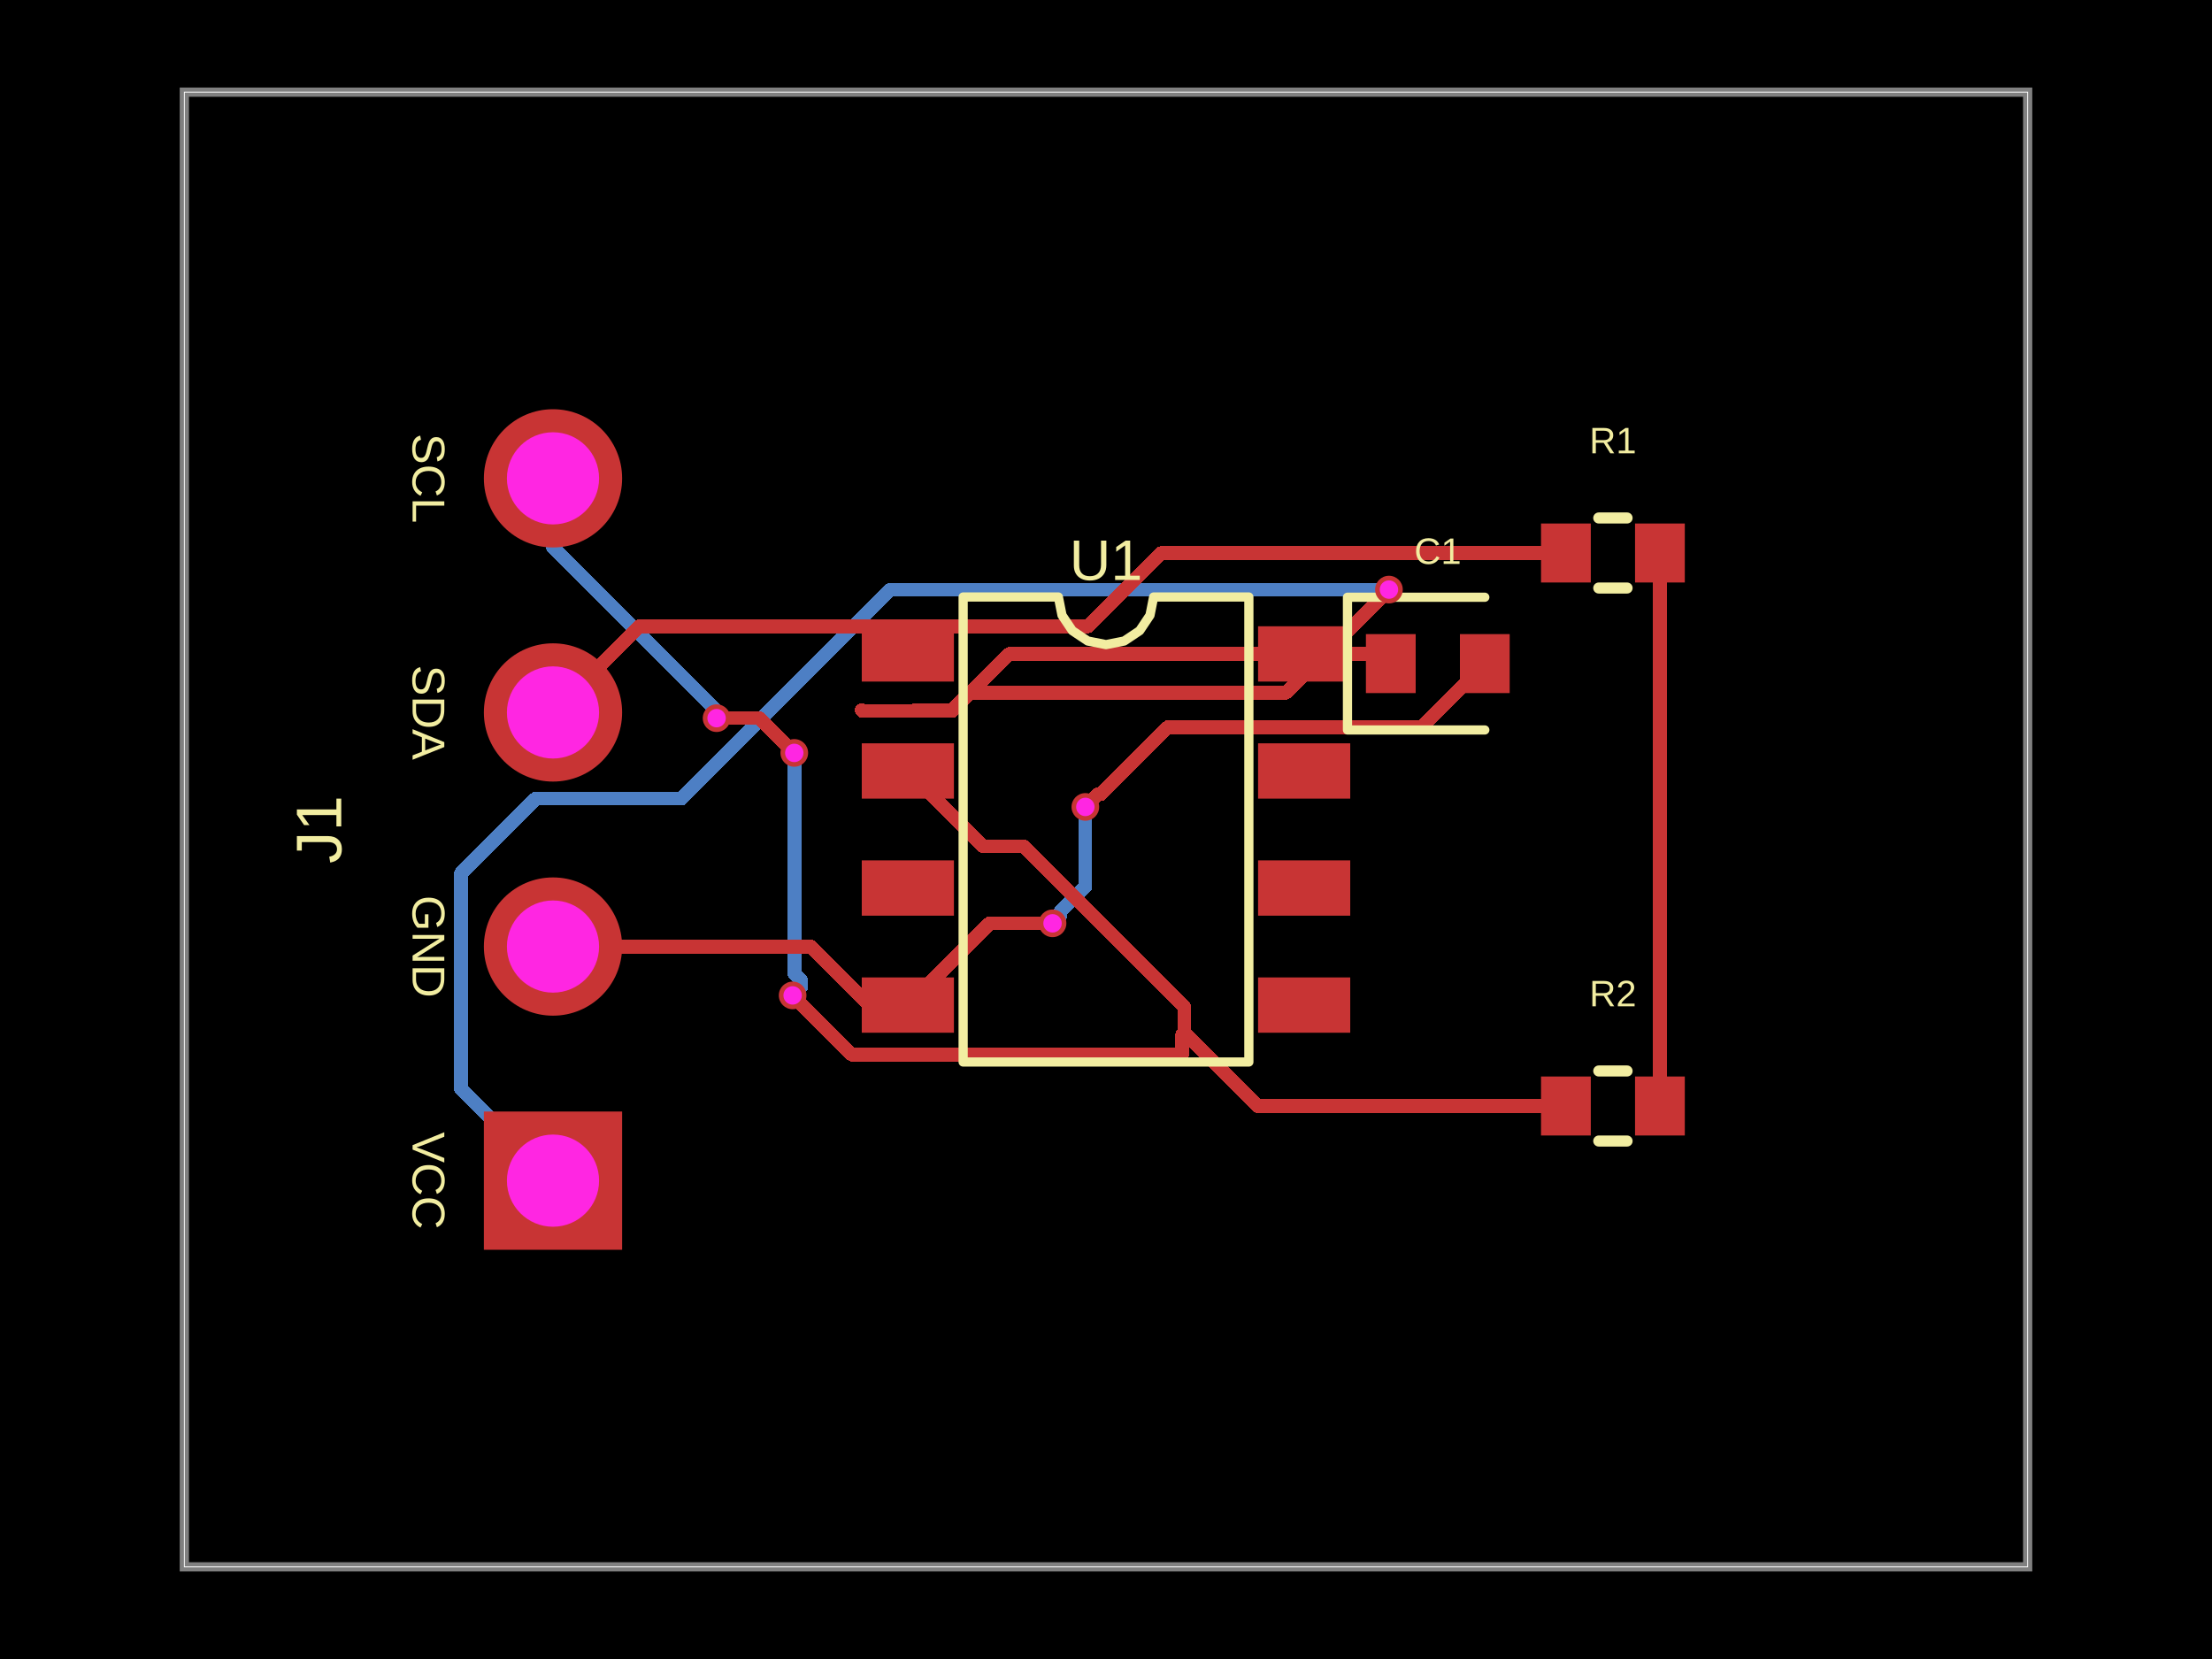
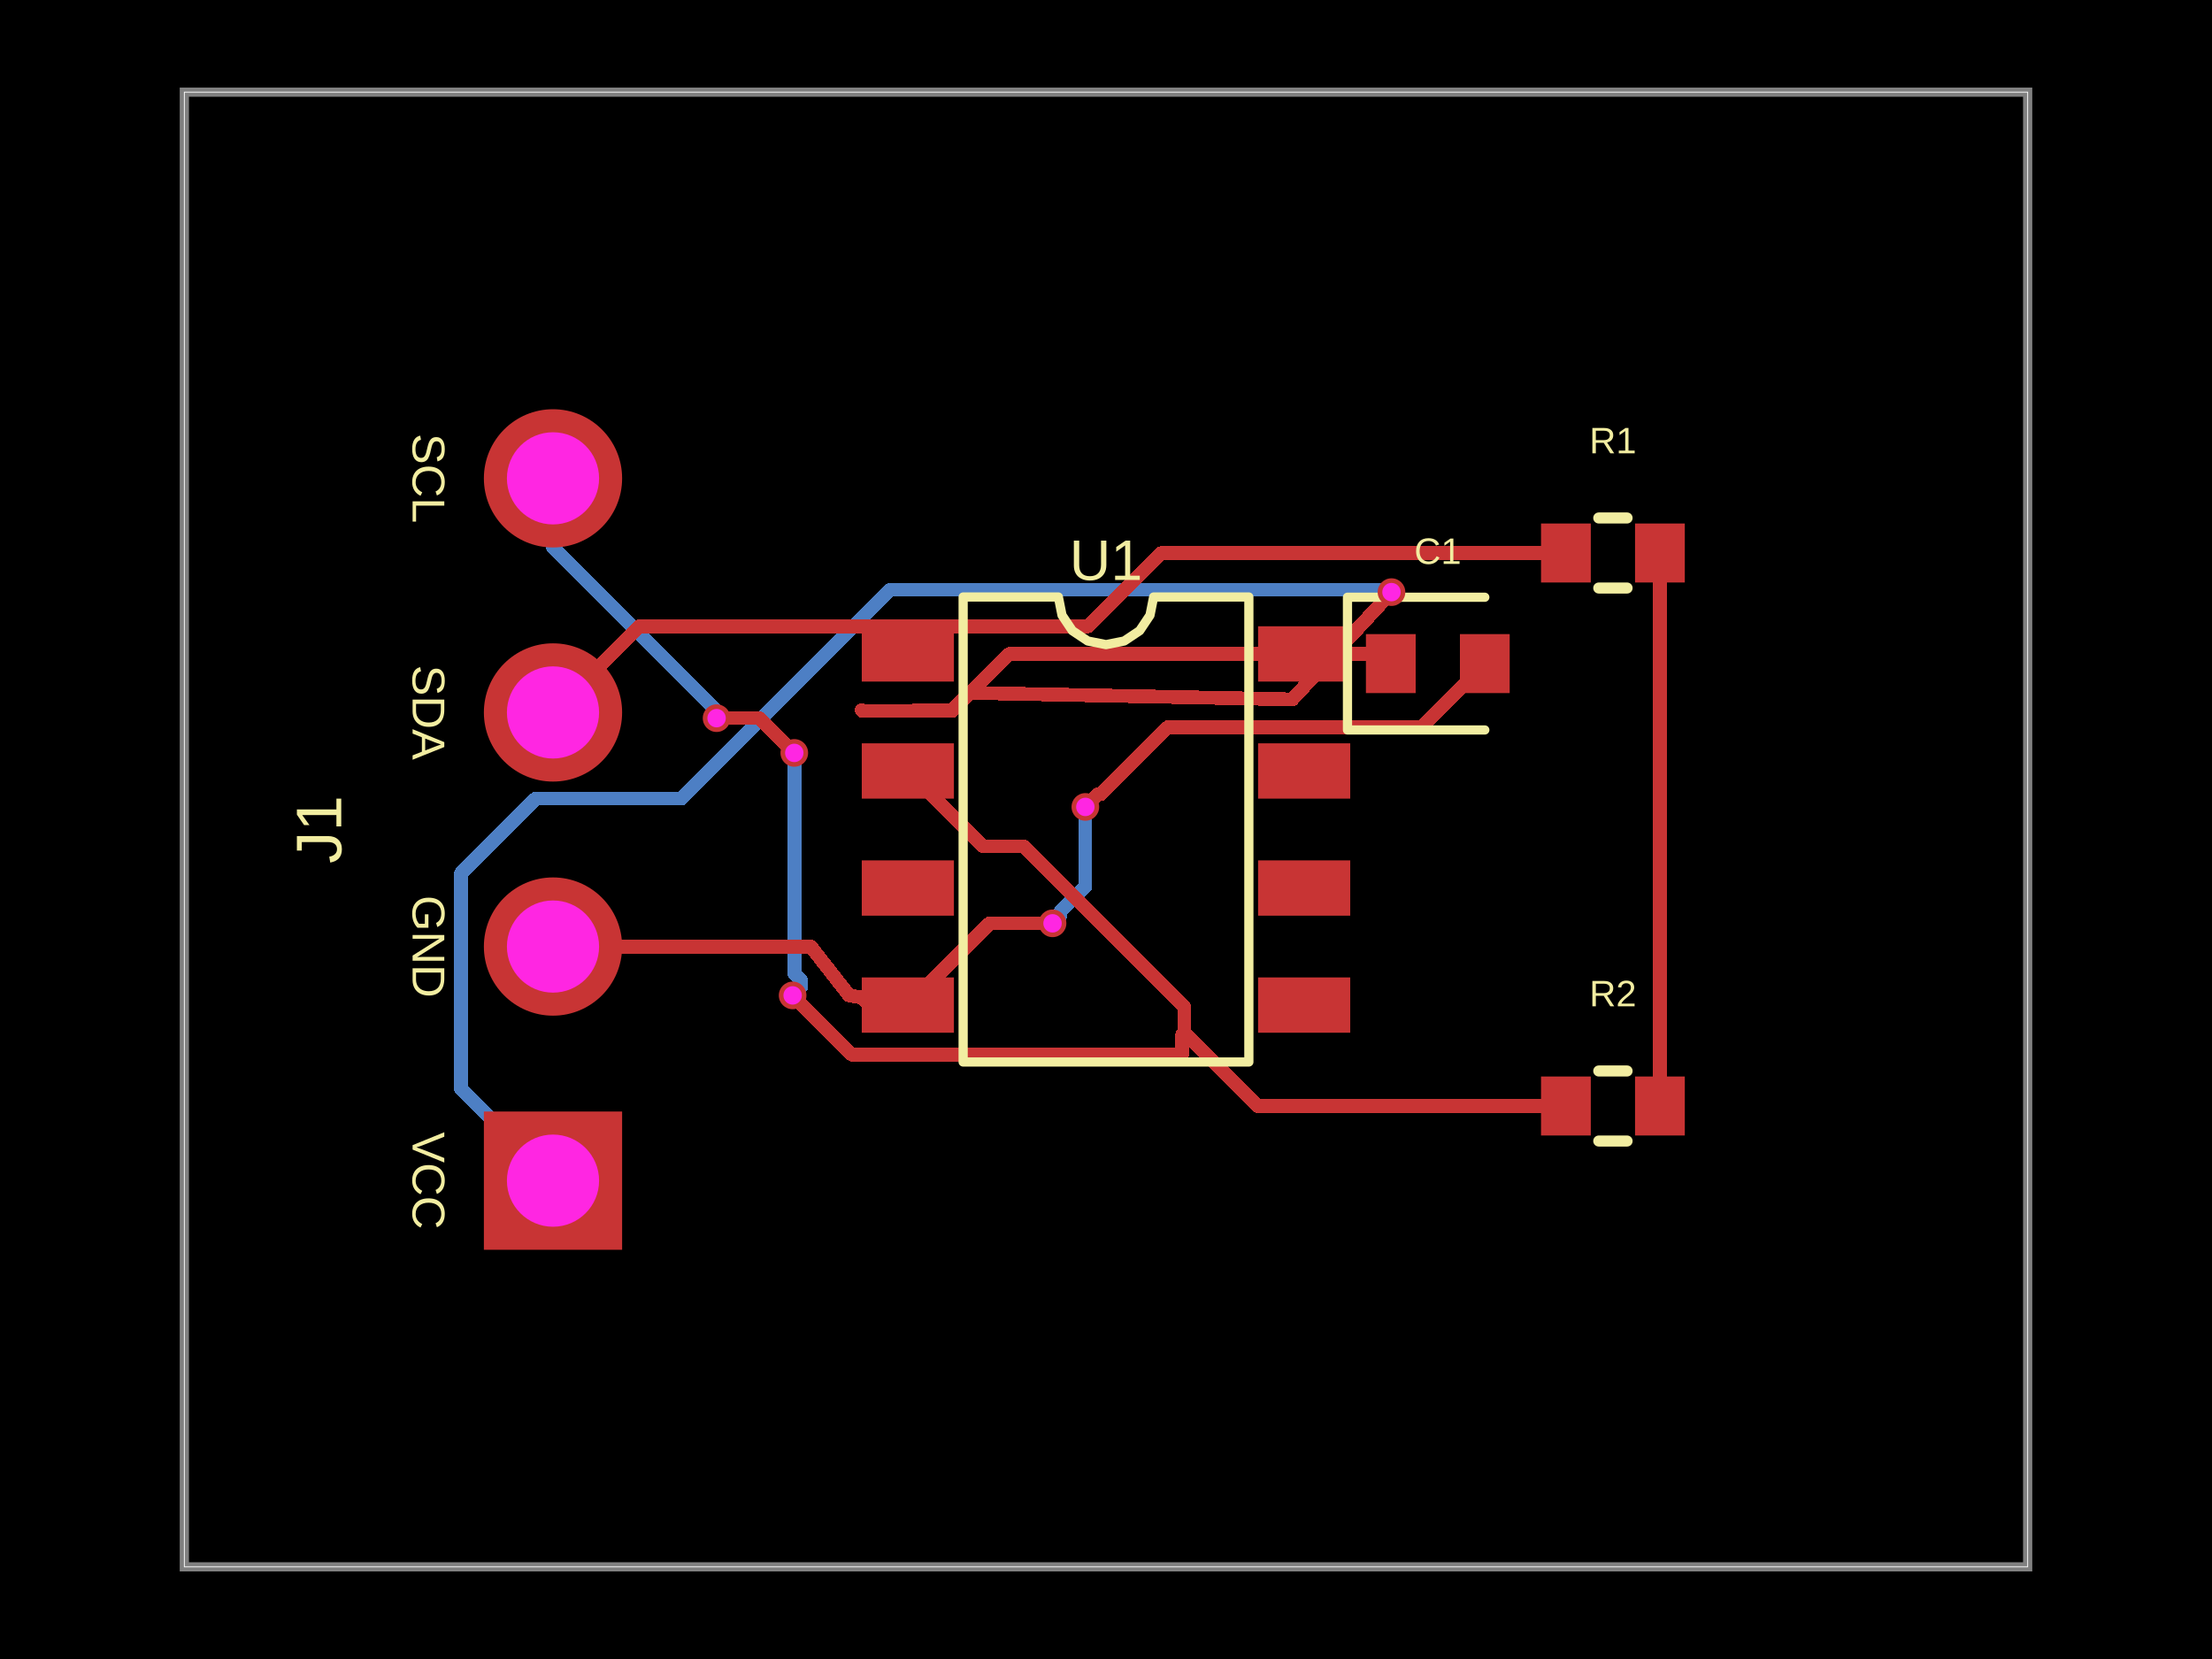
- <svg xmlns="http://www.w3.org/2000/svg" width="800" height="600" data-software-used-string="@tscircuit/core@0.0.1607">
+ <svg xmlns="http://www.w3.org/2000/svg" width="800" height="600" data-software-used-string="@tscircuit/core@0.0.1618">
  <style />
  <rect class="boundary" x="0" y="0" fill="#000" width="800" height="600" data-type="pcb_background" data-pcb-layer="global" />
  <rect class="pcb-boundary" fill="none" stroke="#fff" stroke-width="0.3" x="66.667" y="33.333" width="666.667" height="533.333" data-type="pcb_boundary" data-pcb-layer="global" />
  <path class="pcb-board" d="M 66.667 566.667 L 733.333 566.667 L 733.333 33.333 L 66.667 33.333 Z" fill="none" stroke="rgba(255, 255, 255, 0.5)" stroke-width="3.333" data-type="pcb_board" data-pcb-layer="board" />
  <path class="pcb-trace" stroke="rgb(77, 127, 196)" fill="none" d="M 392.533 291.833 L 392.533 320.705" stroke-width="5" stroke-linecap="round" stroke-linejoin="round" shape-rendering="crispEdges" data-type="pcb_trace" data-pcb-layer="bottom" />
  <path class="pcb-trace" stroke="rgb(77, 127, 196)" fill="none" d="M 392.533 320.705 L 383.526 329.712" stroke-width="5" stroke-linecap="round" stroke-linejoin="round" shape-rendering="crispEdges" data-type="pcb_trace" data-pcb-layer="bottom" />
  <path class="pcb-trace" stroke="rgb(77, 127, 196)" fill="none" d="M 383.526 329.712 L 383.526 331.074" stroke-width="5" stroke-linecap="round" stroke-linejoin="round" shape-rendering="crispEdges" data-type="pcb_trace" data-pcb-layer="bottom" />
  <path class="pcb-trace" stroke="rgb(77, 127, 196)" fill="none" d="M 383.526 331.074 L 380.667 333.933" stroke-width="5" stroke-linecap="round" stroke-linejoin="round" shape-rendering="crispEdges" data-type="pcb_trace" data-pcb-layer="bottom" />
  <path class="pcb-trace" stroke="rgb(77, 127, 196)" fill="none" d="M 200 427 L 166.667 393.667" stroke-width="5" stroke-linecap="round" stroke-linejoin="round" shape-rendering="crispEdges" data-type="pcb_trace" data-pcb-layer="bottom" />
  <path class="pcb-trace" stroke="rgb(77, 127, 196)" fill="none" d="M 166.667 393.667 L 166.667 315.9" stroke-width="5" stroke-linecap="round" stroke-linejoin="round" shape-rendering="crispEdges" data-type="pcb_trace" data-pcb-layer="bottom" />
  <path class="pcb-trace" stroke="rgb(77, 127, 196)" fill="none" d="M 166.667 315.9 L 193.826 288.741" stroke-width="5" stroke-linecap="round" stroke-linejoin="round" shape-rendering="crispEdges" data-type="pcb_trace" data-pcb-layer="bottom" />
  <path class="pcb-trace" stroke="rgb(77, 127, 196)" fill="none" d="M 193.826 288.741 L 246.583 288.741" stroke-width="5" stroke-linecap="round" stroke-linejoin="round" shape-rendering="crispEdges" data-type="pcb_trace" data-pcb-layer="bottom" />
  <path class="pcb-trace" stroke="rgb(77, 127, 196)" fill="none" d="M 246.583 288.741 L 322.033 213.291" stroke-width="5" stroke-linecap="round" stroke-linejoin="round" shape-rendering="crispEdges" data-type="pcb_trace" data-pcb-layer="bottom" />
  <path class="pcb-trace" stroke="rgb(77, 127, 196)" fill="none" d="M 322.033 213.291 L 498.541 213.291" stroke-width="5" stroke-linecap="round" stroke-linejoin="round" shape-rendering="crispEdges" data-type="pcb_trace" data-pcb-layer="bottom" />
  <path class="pcb-trace" stroke="rgb(77, 127, 196)" fill="none" d="M 498.541 213.291 L 502.276 213.291" stroke-width="5" stroke-linecap="round" stroke-linejoin="round" shape-rendering="crispEdges" data-type="pcb_trace" data-pcb-layer="bottom" />
-   <path class="pcb-trace" stroke="rgb(77, 127, 196)" fill="none" d="M 502.276 213.291 L 502.333 213.233" stroke-width="5" stroke-linecap="round" stroke-linejoin="round" shape-rendering="crispEdges" data-type="pcb_trace" data-pcb-layer="bottom" />
+   <path class="pcb-trace" stroke="rgb(77, 127, 196)" fill="none" d="M 502.276 213.291 L 503.249 214.149" stroke-width="5" stroke-linecap="round" stroke-linejoin="round" shape-rendering="crispEdges" data-type="pcb_trace" data-pcb-layer="bottom" />
  <path class="pcb-trace" stroke="rgb(77, 127, 196)" fill="none" d="M 200 173 L 200 197.982" stroke-width="5" stroke-linecap="round" stroke-linejoin="round" shape-rendering="crispEdges" data-type="pcb_trace" data-pcb-layer="bottom" />
  <path class="pcb-trace" stroke="rgb(77, 127, 196)" fill="none" d="M 200 197.982 L 258.936 256.918" stroke-width="5" stroke-linecap="round" stroke-linejoin="round" shape-rendering="crispEdges" data-type="pcb_trace" data-pcb-layer="bottom" />
  <path class="pcb-trace" stroke="rgb(77, 127, 196)" fill="none" d="M 258.936 256.918 L 258.936 259.502" stroke-width="5" stroke-linecap="round" stroke-linejoin="round" shape-rendering="crispEdges" data-type="pcb_trace" data-pcb-layer="bottom" />
  <path class="pcb-trace" stroke="rgb(77, 127, 196)" fill="none" d="M 258.936 259.502 L 259.167 259.733" stroke-width="5" stroke-linecap="round" stroke-linejoin="round" shape-rendering="crispEdges" data-type="pcb_trace" data-pcb-layer="bottom" />
  <path class="pcb-trace" stroke="rgb(77, 127, 196)" fill="none" d="M 287.267 272.3 L 287.267 352.069" stroke-width="5" stroke-linecap="round" stroke-linejoin="round" shape-rendering="crispEdges" data-type="pcb_trace" data-pcb-layer="bottom" />
  <path class="pcb-trace" stroke="rgb(77, 127, 196)" fill="none" d="M 287.267 352.069 L 289.731 354.533" stroke-width="5" stroke-linecap="round" stroke-linejoin="round" shape-rendering="crispEdges" data-type="pcb_trace" data-pcb-layer="bottom" />
  <path class="pcb-trace" stroke="rgb(77, 127, 196)" fill="none" d="M 289.731 354.533 L 289.731 356.936" stroke-width="5" stroke-linecap="round" stroke-linejoin="round" shape-rendering="crispEdges" data-type="pcb_trace" data-pcb-layer="bottom" />
  <path class="pcb-trace" stroke="rgb(77, 127, 196)" fill="none" d="M 289.731 356.936 L 286.667 360" stroke-width="5" stroke-linecap="round" stroke-linejoin="round" shape-rendering="crispEdges" data-type="pcb_trace" data-pcb-layer="bottom" />
  <rect class="pcb-pad" fill="rgb(200, 52, 52)" x="311.667" y="226.5" width="33.333" height="20" data-type="pcb_smtpad" data-pcb-layer="top" data-pad-name="U1.SDA" />
  <rect class="pcb-pad" fill="rgb(200, 52, 52)" x="311.667" y="268.833" width="33.333" height="20" data-type="pcb_smtpad" data-pcb-layer="top" data-pad-name="U1.SCL" />
  <rect class="pcb-pad" fill="rgb(200, 52, 52)" x="311.667" y="311.167" width="33.333" height="20" data-type="pcb_smtpad" data-pcb-layer="top" data-pad-name="U1.ADDR" />
  <rect class="pcb-pad" fill="rgb(200, 52, 52)" x="311.667" y="353.5" width="33.333" height="20" data-type="pcb_smtpad" data-pcb-layer="top" data-pad-name="U1.GND" />
  <rect class="pcb-pad" fill="rgb(200, 52, 52)" x="455" y="353.5" width="33.333" height="20" data-type="pcb_smtpad" data-pcb-layer="top" data-pad-name="U1.INT" />
  <rect class="pcb-pad" fill="rgb(200, 52, 52)" x="455" y="311.167" width="33.333" height="20" data-type="pcb_smtpad" data-pcb-layer="top" data-pad-name="U1.NC1" />
  <rect class="pcb-pad" fill="rgb(200, 52, 52)" x="455" y="268.833" width="33.333" height="20" data-type="pcb_smtpad" data-pcb-layer="top" data-pad-name="U1.NC2" />
  <rect class="pcb-pad" fill="rgb(200, 52, 52)" x="455" y="226.5" width="33.333" height="20" data-type="pcb_smtpad" data-pcb-layer="top" data-pad-name="U1.VCC" />
  <rect class="pcb-pad" fill="rgb(200, 52, 52)" x="494" y="229.333" width="18" height="21.333" data-type="pcb_smtpad" data-pcb-layer="top" data-pad-name="C1.pin1" />
  <rect class="pcb-pad" fill="rgb(200, 52, 52)" x="528" y="229.333" width="18" height="21.333" data-type="pcb_smtpad" data-pcb-layer="top" data-pad-name="C1.pin2" />
  <rect class="pcb-pad" fill="rgb(200, 52, 52)" x="557.333" y="189.333" width="18" height="21.333" data-type="pcb_smtpad" data-pcb-layer="top" data-pad-name="R1.pin1" />
  <rect class="pcb-pad" fill="rgb(200, 52, 52)" x="591.333" y="189.333" width="18" height="21.333" data-type="pcb_smtpad" data-pcb-layer="top" data-pad-name="R1.pin2" data-pad-net-name="VCC" />
  <rect class="pcb-pad" fill="rgb(200, 52, 52)" x="557.333" y="389.333" width="18" height="21.333" data-type="pcb_smtpad" data-pcb-layer="top" data-pad-name="R2.pin1" />
  <rect class="pcb-pad" fill="rgb(200, 52, 52)" x="591.333" y="389.333" width="18" height="21.333" data-type="pcb_smtpad" data-pcb-layer="top" data-pad-name="R2.pin2" data-pad-net-name="VCC" />
  <path class="pcb-trace" stroke="rgb(200, 52, 52)" fill="none" d="M 428.333 373.497 L 428.333 364.306" stroke-width="5" stroke-linecap="round" stroke-linejoin="round" shape-rendering="crispEdges" data-type="pcb_trace" data-pcb-layer="top" />
  <path class="pcb-trace" stroke="rgb(200, 52, 52)" fill="none" d="M 428.333 364.306 L 370.135 306.108" stroke-width="5" stroke-linecap="round" stroke-linejoin="round" shape-rendering="crispEdges" data-type="pcb_trace" data-pcb-layer="top" />
  <path class="pcb-trace" stroke="rgb(200, 52, 52)" fill="none" d="M 370.135 306.108 L 355.608 306.108" stroke-width="5" stroke-linecap="round" stroke-linejoin="round" shape-rendering="crispEdges" data-type="pcb_trace" data-pcb-layer="top" />
  <path class="pcb-trace" stroke="rgb(200, 52, 52)" fill="none" d="M 355.608 306.108 L 328.333 278.833" stroke-width="5" stroke-linecap="round" stroke-linejoin="round" shape-rendering="crispEdges" data-type="pcb_trace" data-pcb-layer="top" />
  <path class="pcb-trace" stroke="rgb(200, 52, 52)" fill="none" d="M 393.533 226.5 L 338.333 226.5" stroke-width="5" stroke-linecap="round" stroke-linejoin="round" shape-rendering="crispEdges" data-type="pcb_trace" data-pcb-layer="top" />
  <path class="pcb-trace" stroke="rgb(200, 52, 52)" fill="none" d="M 338.333 226.5 L 328.333 236.5" stroke-width="5" stroke-linecap="round" stroke-linejoin="round" shape-rendering="crispEdges" data-type="pcb_trace" data-pcb-layer="top" />
  <path class="pcb-trace" stroke="rgb(200, 52, 52)" fill="none" d="M 328.333 363.5 L 314.4 363.5" stroke-width="5" stroke-linecap="round" stroke-linejoin="round" shape-rendering="crispEdges" data-type="pcb_trace" data-pcb-layer="top" />
  <path class="pcb-trace" stroke="rgb(200, 52, 52)" fill="none" d="M 314.4 363.5 L 311.667 360.767" stroke-width="5" stroke-linecap="round" stroke-linejoin="round" shape-rendering="crispEdges" data-type="pcb_trace" data-pcb-layer="top" />
  <path class="pcb-trace" stroke="rgb(200, 52, 52)" fill="none" d="M 537 240 L 514.033 262.967" stroke-width="5" stroke-linecap="round" stroke-linejoin="round" shape-rendering="crispEdges" data-type="pcb_trace" data-pcb-layer="top" />
  <path class="pcb-trace" stroke="rgb(200, 52, 52)" fill="none" d="M 514.033 262.967 L 429.873 262.967" stroke-width="5" stroke-linecap="round" stroke-linejoin="round" shape-rendering="crispEdges" data-type="pcb_trace" data-pcb-layer="top" />
  <path class="pcb-trace" stroke="rgb(200, 52, 52)" fill="none" d="M 429.873 262.967 L 422.45 262.967" stroke-width="5" stroke-linecap="round" stroke-linejoin="round" shape-rendering="crispEdges" data-type="pcb_trace" data-pcb-layer="top" />
  <path class="pcb-trace" stroke="rgb(200, 52, 52)" fill="none" d="M 422.45 262.967 L 398.251 287.166" stroke-width="5" stroke-linecap="round" stroke-linejoin="round" shape-rendering="crispEdges" data-type="pcb_trace" data-pcb-layer="top" />
  <path class="pcb-trace" stroke="rgb(200, 52, 52)" fill="none" d="M 398.251 287.166 L 397.201 287.166" stroke-width="5" stroke-linecap="round" stroke-linejoin="round" shape-rendering="crispEdges" data-type="pcb_trace" data-pcb-layer="top" />
  <path class="pcb-trace" stroke="rgb(200, 52, 52)" fill="none" d="M 397.201 287.166 L 392.533 291.833" stroke-width="5" stroke-linecap="round" stroke-linejoin="round" shape-rendering="crispEdges" data-type="pcb_trace" data-pcb-layer="top" />
  <path class="pcb-trace" stroke="rgb(200, 52, 52)" fill="none" d="M 380.667 333.933 L 357.9 333.933" stroke-width="5" stroke-linecap="round" stroke-linejoin="round" shape-rendering="crispEdges" data-type="pcb_trace" data-pcb-layer="top" />
  <path class="pcb-trace" stroke="rgb(200, 52, 52)" fill="none" d="M 357.9 333.933 L 328.333 363.5" stroke-width="5" stroke-linecap="round" stroke-linejoin="round" shape-rendering="crispEdges" data-type="pcb_trace" data-pcb-layer="top" />
  <path class="pcb-trace" stroke="rgb(200, 52, 52)" fill="none" d="M 503 240 L 499.5 236.5" stroke-width="5" stroke-linecap="round" stroke-linejoin="round" shape-rendering="crispEdges" data-type="pcb_trace" data-pcb-layer="top" />
  <path class="pcb-trace" stroke="rgb(200, 52, 52)" fill="none" d="M 499.5 236.5 L 471.667 236.5" stroke-width="5" stroke-linecap="round" stroke-linejoin="round" shape-rendering="crispEdges" data-type="pcb_trace" data-pcb-layer="top" />
  <path class="pcb-trace" stroke="rgb(200, 52, 52)" fill="none" d="M 471.667 236.5 L 365.028 236.5" stroke-width="5" stroke-linecap="round" stroke-linejoin="round" shape-rendering="crispEdges" data-type="pcb_trace" data-pcb-layer="top" />
  <path class="pcb-trace" stroke="rgb(200, 52, 52)" fill="none" d="M 365.028 236.5 L 344.413 257.115" stroke-width="5" stroke-linecap="round" stroke-linejoin="round" shape-rendering="crispEdges" data-type="pcb_trace" data-pcb-layer="top" />
  <path class="pcb-trace" stroke="rgb(200, 52, 52)" fill="none" d="M 344.413 257.115 L 311.951 257.115" stroke-width="5" stroke-linecap="round" stroke-linejoin="round" shape-rendering="crispEdges" data-type="pcb_trace" data-pcb-layer="top" />
  <path class="pcb-trace" stroke="rgb(200, 52, 52)" fill="none" d="M 311.951 257.115 L 311.67 256.833" stroke-width="5" stroke-linecap="round" stroke-linejoin="round" shape-rendering="crispEdges" data-type="pcb_trace" data-pcb-layer="top" />
  <path class="pcb-trace" stroke="rgb(200, 52, 52)" fill="none" d="M 600.333 200 L 600.333 400" stroke-width="5" stroke-linecap="round" stroke-linejoin="round" shape-rendering="crispEdges" data-type="pcb_trace" data-pcb-layer="top" />
  <path class="pcb-trace" stroke="rgb(200, 52, 52)" fill="none" d="M 200 342.333 L 293.252 342.333" stroke-width="5" stroke-linecap="round" stroke-linejoin="round" shape-rendering="crispEdges" data-type="pcb_trace" data-pcb-layer="top" />
-   <path class="pcb-trace" stroke="rgb(200, 52, 52)" fill="none" d="M 293.252 342.333 L 311.67 360.751" stroke-width="5" stroke-linecap="round" stroke-linejoin="round" shape-rendering="crispEdges" data-type="pcb_trace" data-pcb-layer="top" />
-   <path class="pcb-trace" stroke="rgb(200, 52, 52)" fill="none" d="M 502.333 213.233 L 465.002 250.564" stroke-width="5" stroke-linecap="round" stroke-linejoin="round" shape-rendering="crispEdges" data-type="pcb_trace" data-pcb-layer="top" />
-   <path class="pcb-trace" stroke="rgb(200, 52, 52)" fill="none" d="M 465.002 250.564 L 350.617 250.564" stroke-width="5" stroke-linecap="round" stroke-linejoin="round" shape-rendering="crispEdges" data-type="pcb_trace" data-pcb-layer="top" />
+   <path class="pcb-trace" stroke="rgb(200, 52, 52)" fill="none" d="M 293.252 342.333 L 307.066 359.991" stroke-width="5" stroke-linecap="round" stroke-linejoin="round" shape-rendering="crispEdges" data-type="pcb_trace" data-pcb-layer="top" />
+   <path class="pcb-trace" stroke="rgb(200, 52, 52)" fill="none" d="M 307.066 359.991 L 311.67 360.751" stroke-width="5" stroke-linecap="round" stroke-linejoin="round" shape-rendering="crispEdges" data-type="pcb_trace" data-pcb-layer="top" />
+   <path class="pcb-trace" stroke="rgb(200, 52, 52)" fill="none" d="M 503.249 214.149 L 467.386 252.948" stroke-width="5" stroke-linecap="round" stroke-linejoin="round" shape-rendering="crispEdges" data-type="pcb_trace" data-pcb-layer="top" />
+   <path class="pcb-trace" stroke="rgb(200, 52, 52)" fill="none" d="M 467.386 252.948 L 350.617 250.564" stroke-width="5" stroke-linecap="round" stroke-linejoin="round" shape-rendering="crispEdges" data-type="pcb_trace" data-pcb-layer="top" />
  <path class="pcb-trace" stroke="rgb(200, 52, 52)" fill="none" d="M 350.617 250.564 L 344.348 256.833" stroke-width="5" stroke-linecap="round" stroke-linejoin="round" shape-rendering="crispEdges" data-type="pcb_trace" data-pcb-layer="top" />
  <path class="pcb-trace" stroke="rgb(200, 52, 52)" fill="none" d="M 344.348 256.833 L 336.667 256.833" stroke-width="5" stroke-linecap="round" stroke-linejoin="round" shape-rendering="crispEdges" data-type="pcb_trace" data-pcb-layer="top" />
  <path class="pcb-trace" stroke="rgb(200, 52, 52)" fill="none" d="M 336.667 256.833 L 333.542 256.833" stroke-width="5" stroke-linecap="round" stroke-linejoin="round" shape-rendering="crispEdges" data-type="pcb_trace" data-pcb-layer="top" />
  <path class="pcb-trace" stroke="rgb(200, 52, 52)" fill="none" d="M 333.542 256.833 L 330.417 256.833" stroke-width="4.615" stroke-linecap="round" stroke-linejoin="round" shape-rendering="crispEdges" data-type="pcb_trace" data-pcb-layer="top" />
  <path class="pcb-trace" stroke="rgb(200, 52, 52)" fill="none" d="M 330.417 256.833 L 327.292 256.833" stroke-width="4.231" stroke-linecap="round" stroke-linejoin="round" shape-rendering="crispEdges" data-type="pcb_trace" data-pcb-layer="top" />
  <path class="pcb-trace" stroke="rgb(200, 52, 52)" fill="none" d="M 327.292 256.833 L 324.167 256.833" stroke-width="3.846" stroke-linecap="round" stroke-linejoin="round" shape-rendering="crispEdges" data-type="pcb_trace" data-pcb-layer="top" />
  <path class="pcb-trace" stroke="rgb(200, 52, 52)" fill="none" d="M 324.167 256.833 L 321.042 256.833" stroke-width="3.462" stroke-linecap="round" stroke-linejoin="round" shape-rendering="crispEdges" data-type="pcb_trace" data-pcb-layer="top" />
  <path class="pcb-trace" stroke="rgb(200, 52, 52)" fill="none" d="M 321.042 256.833 L 317.917 256.833" stroke-width="3.077" stroke-linecap="round" stroke-linejoin="round" shape-rendering="crispEdges" data-type="pcb_trace" data-pcb-layer="top" />
  <path class="pcb-trace" stroke="rgb(200, 52, 52)" fill="none" d="M 317.917 256.833 L 314.792 256.833" stroke-width="2.692" stroke-linecap="round" stroke-linejoin="round" shape-rendering="crispEdges" data-type="pcb_trace" data-pcb-layer="top" />
  <path class="pcb-trace" stroke="rgb(200, 52, 52)" fill="none" d="M 314.792 256.833 L 312.691 256.833" stroke-width="2.308" stroke-linecap="round" stroke-linejoin="round" shape-rendering="crispEdges" data-type="pcb_trace" data-pcb-layer="top" />
  <path class="pcb-trace" stroke="rgb(200, 52, 52)" fill="none" d="M 312.691 256.833 L 311.667 256.833" stroke-width="2.049" stroke-linecap="round" stroke-linejoin="round" shape-rendering="crispEdges" data-type="pcb_trace" data-pcb-layer="top" />
  <path class="pcb-trace" stroke="rgb(200, 52, 52)" fill="none" d="M 566.333 400 L 454.833 400" stroke-width="5" stroke-linecap="round" stroke-linejoin="round" shape-rendering="crispEdges" data-type="pcb_trace" data-pcb-layer="top" />
  <path class="pcb-trace" stroke="rgb(200, 52, 52)" fill="none" d="M 454.833 400 L 428.333 373.5" stroke-width="5" stroke-linecap="round" stroke-linejoin="round" shape-rendering="crispEdges" data-type="pcb_trace" data-pcb-layer="top" />
  <path class="pcb-trace" stroke="rgb(200, 52, 52)" fill="none" d="M 259.167 259.733 L 274.7 259.733" stroke-width="5" stroke-linecap="round" stroke-linejoin="round" shape-rendering="crispEdges" data-type="pcb_trace" data-pcb-layer="top" />
  <path class="pcb-trace" stroke="rgb(200, 52, 52)" fill="none" d="M 274.7 259.733 L 287.226 272.259" stroke-width="5" stroke-linecap="round" stroke-linejoin="round" shape-rendering="crispEdges" data-type="pcb_trace" data-pcb-layer="top" />
  <path class="pcb-trace" stroke="rgb(200, 52, 52)" fill="none" d="M 287.226 272.259 L 287.267 272.3" stroke-width="5" stroke-linecap="round" stroke-linejoin="round" shape-rendering="crispEdges" data-type="pcb_trace" data-pcb-layer="top" />
  <path class="pcb-trace" stroke="rgb(200, 52, 52)" fill="none" d="M 286.667 360 L 308.047 381.381" stroke-width="5" stroke-linecap="round" stroke-linejoin="round" shape-rendering="crispEdges" data-type="pcb_trace" data-pcb-layer="top" />
  <path class="pcb-trace" stroke="rgb(200, 52, 52)" fill="none" d="M 308.047 381.381 L 427.521 381.381" stroke-width="5" stroke-linecap="round" stroke-linejoin="round" shape-rendering="crispEdges" data-type="pcb_trace" data-pcb-layer="top" />
  <path class="pcb-trace" stroke="rgb(200, 52, 52)" fill="none" d="M 427.521 381.381 L 427.521 374.313" stroke-width="5" stroke-linecap="round" stroke-linejoin="round" shape-rendering="crispEdges" data-type="pcb_trace" data-pcb-layer="top" />
  <path class="pcb-trace" stroke="rgb(200, 52, 52)" fill="none" d="M 427.521 374.313 L 428.333 373.5" stroke-width="5" stroke-linecap="round" stroke-linejoin="round" shape-rendering="crispEdges" data-type="pcb_trace" data-pcb-layer="top" />
  <path class="pcb-trace" stroke="rgb(200, 52, 52)" fill="none" d="M 566.333 200 L 420.042 200" stroke-width="5" stroke-linecap="round" stroke-linejoin="round" shape-rendering="crispEdges" data-type="pcb_trace" data-pcb-layer="top" />
  <path class="pcb-trace" stroke="rgb(200, 52, 52)" fill="none" d="M 420.042 200 L 393.539 226.503" stroke-width="5" stroke-linecap="round" stroke-linejoin="round" shape-rendering="crispEdges" data-type="pcb_trace" data-pcb-layer="top" />
  <path class="pcb-trace" stroke="rgb(200, 52, 52)" fill="none" d="M 200 257.667 L 231.167 226.5" stroke-width="5" stroke-linecap="round" stroke-linejoin="round" shape-rendering="crispEdges" data-type="pcb_trace" data-pcb-layer="top" />
  <path class="pcb-trace" stroke="rgb(200, 52, 52)" fill="none" d="M 231.167 226.5 L 393.533 226.5" stroke-width="5" stroke-linecap="round" stroke-linejoin="round" shape-rendering="crispEdges" data-type="pcb_trace" data-pcb-layer="top" />
  <path class="pcb-silkscreen pcb-silkscreen-top" d="M 348.333 384.083 L 348.333 215.917 L 382.778 215.917 L 384.089 222.507 L 387.822 228.095 L 393.409 231.828 L 400 233.139 L 406.591 231.828 L 412.178 228.095 L 415.911 222.507 L 417.222 215.917 L 451.667 215.917 L 451.667 384.083 L 348.333 384.083 Z" fill="none" stroke="#f2eda1" stroke-width="3.333" stroke-linecap="round" stroke-linejoin="round" data-pcb-component-id="pcb_component_0" data-pcb-silkscreen-path-id="pcb_silkscreen_path_0" data-type="pcb_silkscreen_path" data-pcb-layer="top" />
  <text x="0" y="0" dx="0" dy="0" fill="#f2eda1" font-family="Arial, sans-serif" font-size="20.681" text-anchor="middle" dominant-baseline="central" transform="matrix(1,0,0,1,400,202.5833)" class="pcb-silkscreen-text pcb-silkscreen-top" data-pcb-silkscreen-text-id="pcb_silkscreen_text_0" stroke="none" data-type="pcb_silkscreen_text" data-pcb-layer="top">U1</text>
  <path class="pcb-silkscreen pcb-silkscreen-top" d="M 537 216 L 487.333 216 L 487.333 264 L 537 264" fill="none" stroke="#f2eda1" stroke-width="3.333" stroke-linecap="round" stroke-linejoin="round" data-pcb-component-id="pcb_component_1" data-pcb-silkscreen-path-id="pcb_silkscreen_path_1" data-type="pcb_silkscreen_path" data-pcb-layer="top" />
  <text x="0" y="0" dx="0" dy="0" fill="#f2eda1" font-family="Arial, sans-serif" font-size="13.333" text-anchor="middle" dominant-baseline="central" transform="matrix(1,0,0,1,520,199.3333)" class="pcb-silkscreen-text pcb-silkscreen-top" data-pcb-silkscreen-text-id="pcb_silkscreen_text_1" stroke="none" data-type="pcb_silkscreen_text" data-pcb-layer="top">C1</text>
  <text x="0" y="0" dx="0" dy="0" fill="#f2eda1" font-family="Arial, sans-serif" font-size="16.667" text-anchor="middle" dominant-baseline="central" transform="matrix(-1.8369701987210297e-16,1,-1,-1.8369701987210297e-16,155,427)" class="pcb-silkscreen-text pcb-silkscreen-top" data-pcb-silkscreen-text-id="pcb_silkscreen_text_2" stroke="none" data-type="pcb_silkscreen_text" data-pcb-layer="top">VCC</text>
  <text x="0" y="0" dx="0" dy="0" fill="#f2eda1" font-family="Arial, sans-serif" font-size="16.667" text-anchor="middle" dominant-baseline="central" transform="matrix(-1.8369701987210297e-16,1,-1,-1.8369701987210297e-16,155,342.3333)" class="pcb-silkscreen-text pcb-silkscreen-top" data-pcb-silkscreen-text-id="pcb_silkscreen_text_3" stroke="none" data-type="pcb_silkscreen_text" data-pcb-layer="top">GND</text>
  <text x="0" y="0" dx="0" dy="0" fill="#f2eda1" font-family="Arial, sans-serif" font-size="16.667" text-anchor="middle" dominant-baseline="central" transform="matrix(-1.8369701987210297e-16,1,-1,-1.8369701987210297e-16,155,257.6667)" class="pcb-silkscreen-text pcb-silkscreen-top" data-pcb-silkscreen-text-id="pcb_silkscreen_text_4" stroke="none" data-type="pcb_silkscreen_text" data-pcb-layer="top">SDA</text>
  <text x="0" y="0" dx="0" dy="0" fill="#f2eda1" font-family="Arial, sans-serif" font-size="16.667" text-anchor="middle" dominant-baseline="central" transform="matrix(-1.8369701987210297e-16,1,-1,-1.8369701987210297e-16,155,173)" class="pcb-silkscreen-text pcb-silkscreen-top" data-pcb-silkscreen-text-id="pcb_silkscreen_text_5" stroke="none" data-type="pcb_silkscreen_text" data-pcb-layer="top">SCL</text>
  <text x="0" y="0" dx="0" dy="0" fill="#f2eda1" font-family="Arial, sans-serif" font-size="23.333" text-anchor="middle" dominant-baseline="central" transform="matrix(6.123233995736766e-17,-1,1,6.123233995736766e-17,115.3333,300)" class="pcb-silkscreen-text pcb-silkscreen-top" data-pcb-silkscreen-text-id="pcb_silkscreen_text_6" stroke="none" data-type="pcb_silkscreen_text" data-pcb-layer="top">J1</text>
  <path class="pcb-silkscreen pcb-silkscreen-top" d="M 578.212 187.333 L 588.455 187.333" fill="none" stroke="#f2eda1" stroke-width="4" stroke-linecap="round" stroke-linejoin="round" data-pcb-component-id="pcb_component_3" data-pcb-silkscreen-path-id="pcb_silkscreen_path_2" data-type="pcb_silkscreen_path" data-pcb-layer="top" />
  <path class="pcb-silkscreen pcb-silkscreen-top" d="M 578.212 212.667 L 588.455 212.667" fill="none" stroke="#f2eda1" stroke-width="4" stroke-linecap="round" stroke-linejoin="round" data-pcb-component-id="pcb_component_3" data-pcb-silkscreen-path-id="pcb_silkscreen_path_3" data-type="pcb_silkscreen_path" data-pcb-layer="top" />
  <text x="0" y="0" dx="0" dy="0" fill="#f2eda1" font-family="Arial, sans-serif" font-size="13.333" text-anchor="middle" dominant-baseline="central" transform="matrix(1,0,0,1,583.3333,159.3333)" class="pcb-silkscreen-text pcb-silkscreen-top" data-pcb-silkscreen-text-id="pcb_silkscreen_text_7" stroke="none" data-type="pcb_silkscreen_text" data-pcb-layer="top">R1</text>
  <path class="pcb-silkscreen pcb-silkscreen-top" d="M 578.212 387.333 L 588.455 387.333" fill="none" stroke="#f2eda1" stroke-width="4" stroke-linecap="round" stroke-linejoin="round" data-pcb-component-id="pcb_component_4" data-pcb-silkscreen-path-id="pcb_silkscreen_path_4" data-type="pcb_silkscreen_path" data-pcb-layer="top" />
  <path class="pcb-silkscreen pcb-silkscreen-top" d="M 578.212 412.667 L 588.455 412.667" fill="none" stroke="#f2eda1" stroke-width="4" stroke-linecap="round" stroke-linejoin="round" data-pcb-component-id="pcb_component_4" data-pcb-silkscreen-path-id="pcb_silkscreen_path_5" data-type="pcb_silkscreen_path" data-pcb-layer="top" />
  <text x="0" y="0" dx="0" dy="0" fill="#f2eda1" font-family="Arial, sans-serif" font-size="13.333" text-anchor="middle" dominant-baseline="central" transform="matrix(1,0,0,1,583.3333,359.3333)" class="pcb-silkscreen-text pcb-silkscreen-top" data-pcb-silkscreen-text-id="pcb_silkscreen_text_8" stroke="none" data-type="pcb_silkscreen_text" data-pcb-layer="top">R2</text>
  <g data-type="pcb_plated_hole" data-pcb-layer="through" data-pad-name="J1.VCC">
    <rect class="pcb-hole-outer-pad" fill="rgb(200, 52, 52)" x="-25" y="-25" transform="translate(200 427) rotate(-90)" width="50" height="50" data-type="pcb_plated_hole" data-pcb-layer="top" />
    <circle class="pcb-hole-inner" fill="#FF26E2" cx="200" cy="427" r="16.667" data-type="pcb_plated_hole_drill" data-pcb-layer="drill" />
  </g>
  <g data-type="pcb_plated_hole" data-pcb-layer="through" data-pad-name="J1.GND">
    <circle class="pcb-hole-outer" fill="rgb(200, 52, 52)" cx="200" cy="342.333" r="25" data-type="pcb_plated_hole" data-pcb-layer="top" />
    <circle class="pcb-hole-inner" fill="#FF26E2" cx="200" cy="342.333" r="16.667" data-type="pcb_plated_hole_drill" data-pcb-layer="drill" />
  </g>
  <g data-type="pcb_plated_hole" data-pcb-layer="through" data-pad-name="J1.SDA">
    <circle class="pcb-hole-outer" fill="rgb(200, 52, 52)" cx="200" cy="257.667" r="25" data-type="pcb_plated_hole" data-pcb-layer="top" />
    <circle class="pcb-hole-inner" fill="#FF26E2" cx="200" cy="257.667" r="16.667" data-type="pcb_plated_hole_drill" data-pcb-layer="drill" />
  </g>
  <g data-type="pcb_plated_hole" data-pcb-layer="through" data-pad-name="J1.SCL">
    <circle class="pcb-hole-outer" fill="rgb(200, 52, 52)" cx="200" cy="173" r="25" data-type="pcb_plated_hole" data-pcb-layer="top" />
    <circle class="pcb-hole-inner" fill="#FF26E2" cx="200" cy="173" r="16.667" data-type="pcb_plated_hole_drill" data-pcb-layer="drill" />
  </g>
  <g data-type="pcb_via" data-pcb-layer="through">
    <circle class="pcb-hole-outer" fill="rgb(200, 52, 52)" cx="392.533" cy="291.833" r="5" data-type="pcb_via" data-pcb-layer="top" />
    <circle class="pcb-hole-inner" fill="#FF26E2" cx="392.533" cy="291.833" r="3.333" data-type="pcb_via" data-pcb-layer="drill" />
  </g>
  <g data-type="pcb_via" data-pcb-layer="through">
    <circle class="pcb-hole-outer" fill="rgb(200, 52, 52)" cx="380.667" cy="333.933" r="5" data-type="pcb_via" data-pcb-layer="top" />
    <circle class="pcb-hole-inner" fill="#FF26E2" cx="380.667" cy="333.933" r="3.333" data-type="pcb_via" data-pcb-layer="drill" />
  </g>
  <g data-type="pcb_via" data-pcb-layer="through">
-     <circle class="pcb-hole-outer" fill="rgb(200, 52, 52)" cx="502.333" cy="213.233" r="5" data-type="pcb_via" data-pcb-layer="top" />
-     <circle class="pcb-hole-inner" fill="#FF26E2" cx="502.333" cy="213.233" r="3.333" data-type="pcb_via" data-pcb-layer="drill" />
+     <circle class="pcb-hole-outer" fill="rgb(200, 52, 52)" cx="503.249" cy="214.149" r="5" data-type="pcb_via" data-pcb-layer="top" />
+     <circle class="pcb-hole-inner" fill="#FF26E2" cx="503.249" cy="214.149" r="3.333" data-type="pcb_via" data-pcb-layer="drill" />
  </g>
  <g data-type="pcb_via" data-pcb-layer="through">
    <circle class="pcb-hole-outer" fill="rgb(200, 52, 52)" cx="259.167" cy="259.733" r="5" data-type="pcb_via" data-pcb-layer="top" />
    <circle class="pcb-hole-inner" fill="#FF26E2" cx="259.167" cy="259.733" r="3.333" data-type="pcb_via" data-pcb-layer="drill" />
  </g>
  <g data-type="pcb_via" data-pcb-layer="through">
    <circle class="pcb-hole-outer" fill="rgb(200, 52, 52)" cx="287.267" cy="272.3" r="5" data-type="pcb_via" data-pcb-layer="top" />
    <circle class="pcb-hole-inner" fill="#FF26E2" cx="287.267" cy="272.3" r="3.333" data-type="pcb_via" data-pcb-layer="drill" />
  </g>
  <g data-type="pcb_via" data-pcb-layer="through">
    <circle class="pcb-hole-outer" fill="rgb(200, 52, 52)" cx="286.667" cy="360" r="5" data-type="pcb_via" data-pcb-layer="top" />
    <circle class="pcb-hole-inner" fill="#FF26E2" cx="286.667" cy="360" r="3.333" data-type="pcb_via" data-pcb-layer="drill" />
  </g>
</svg>
